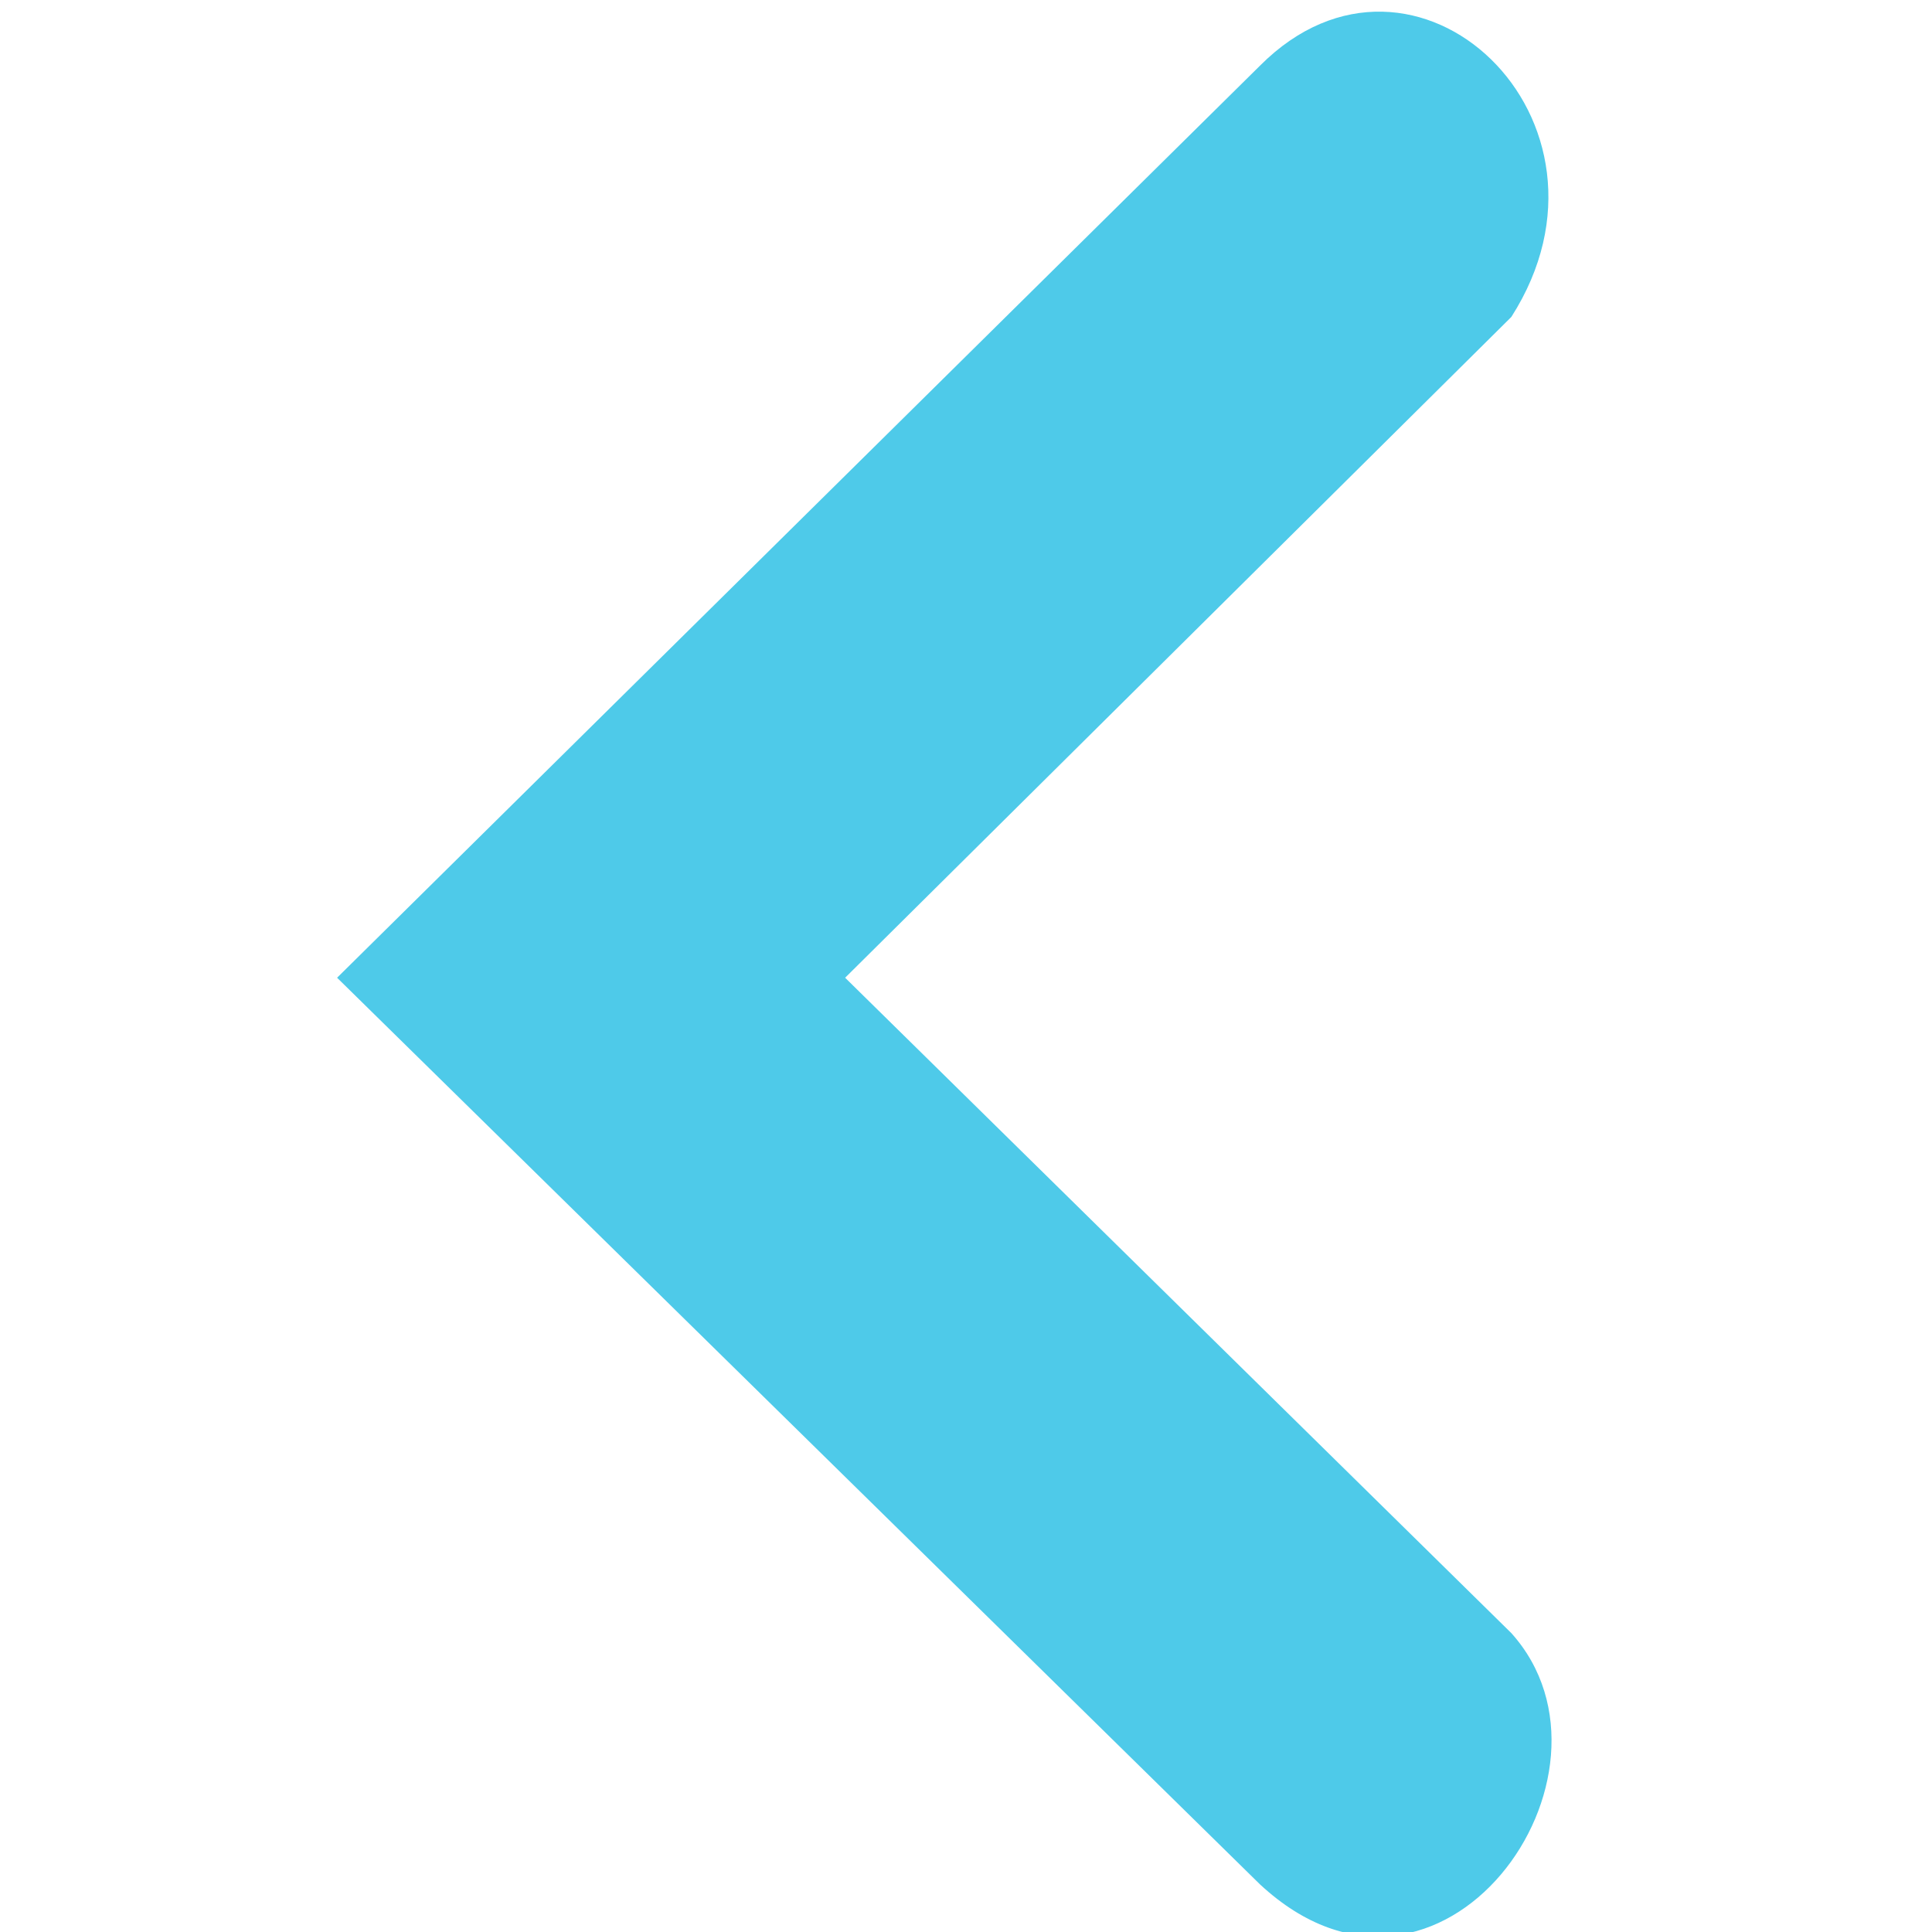
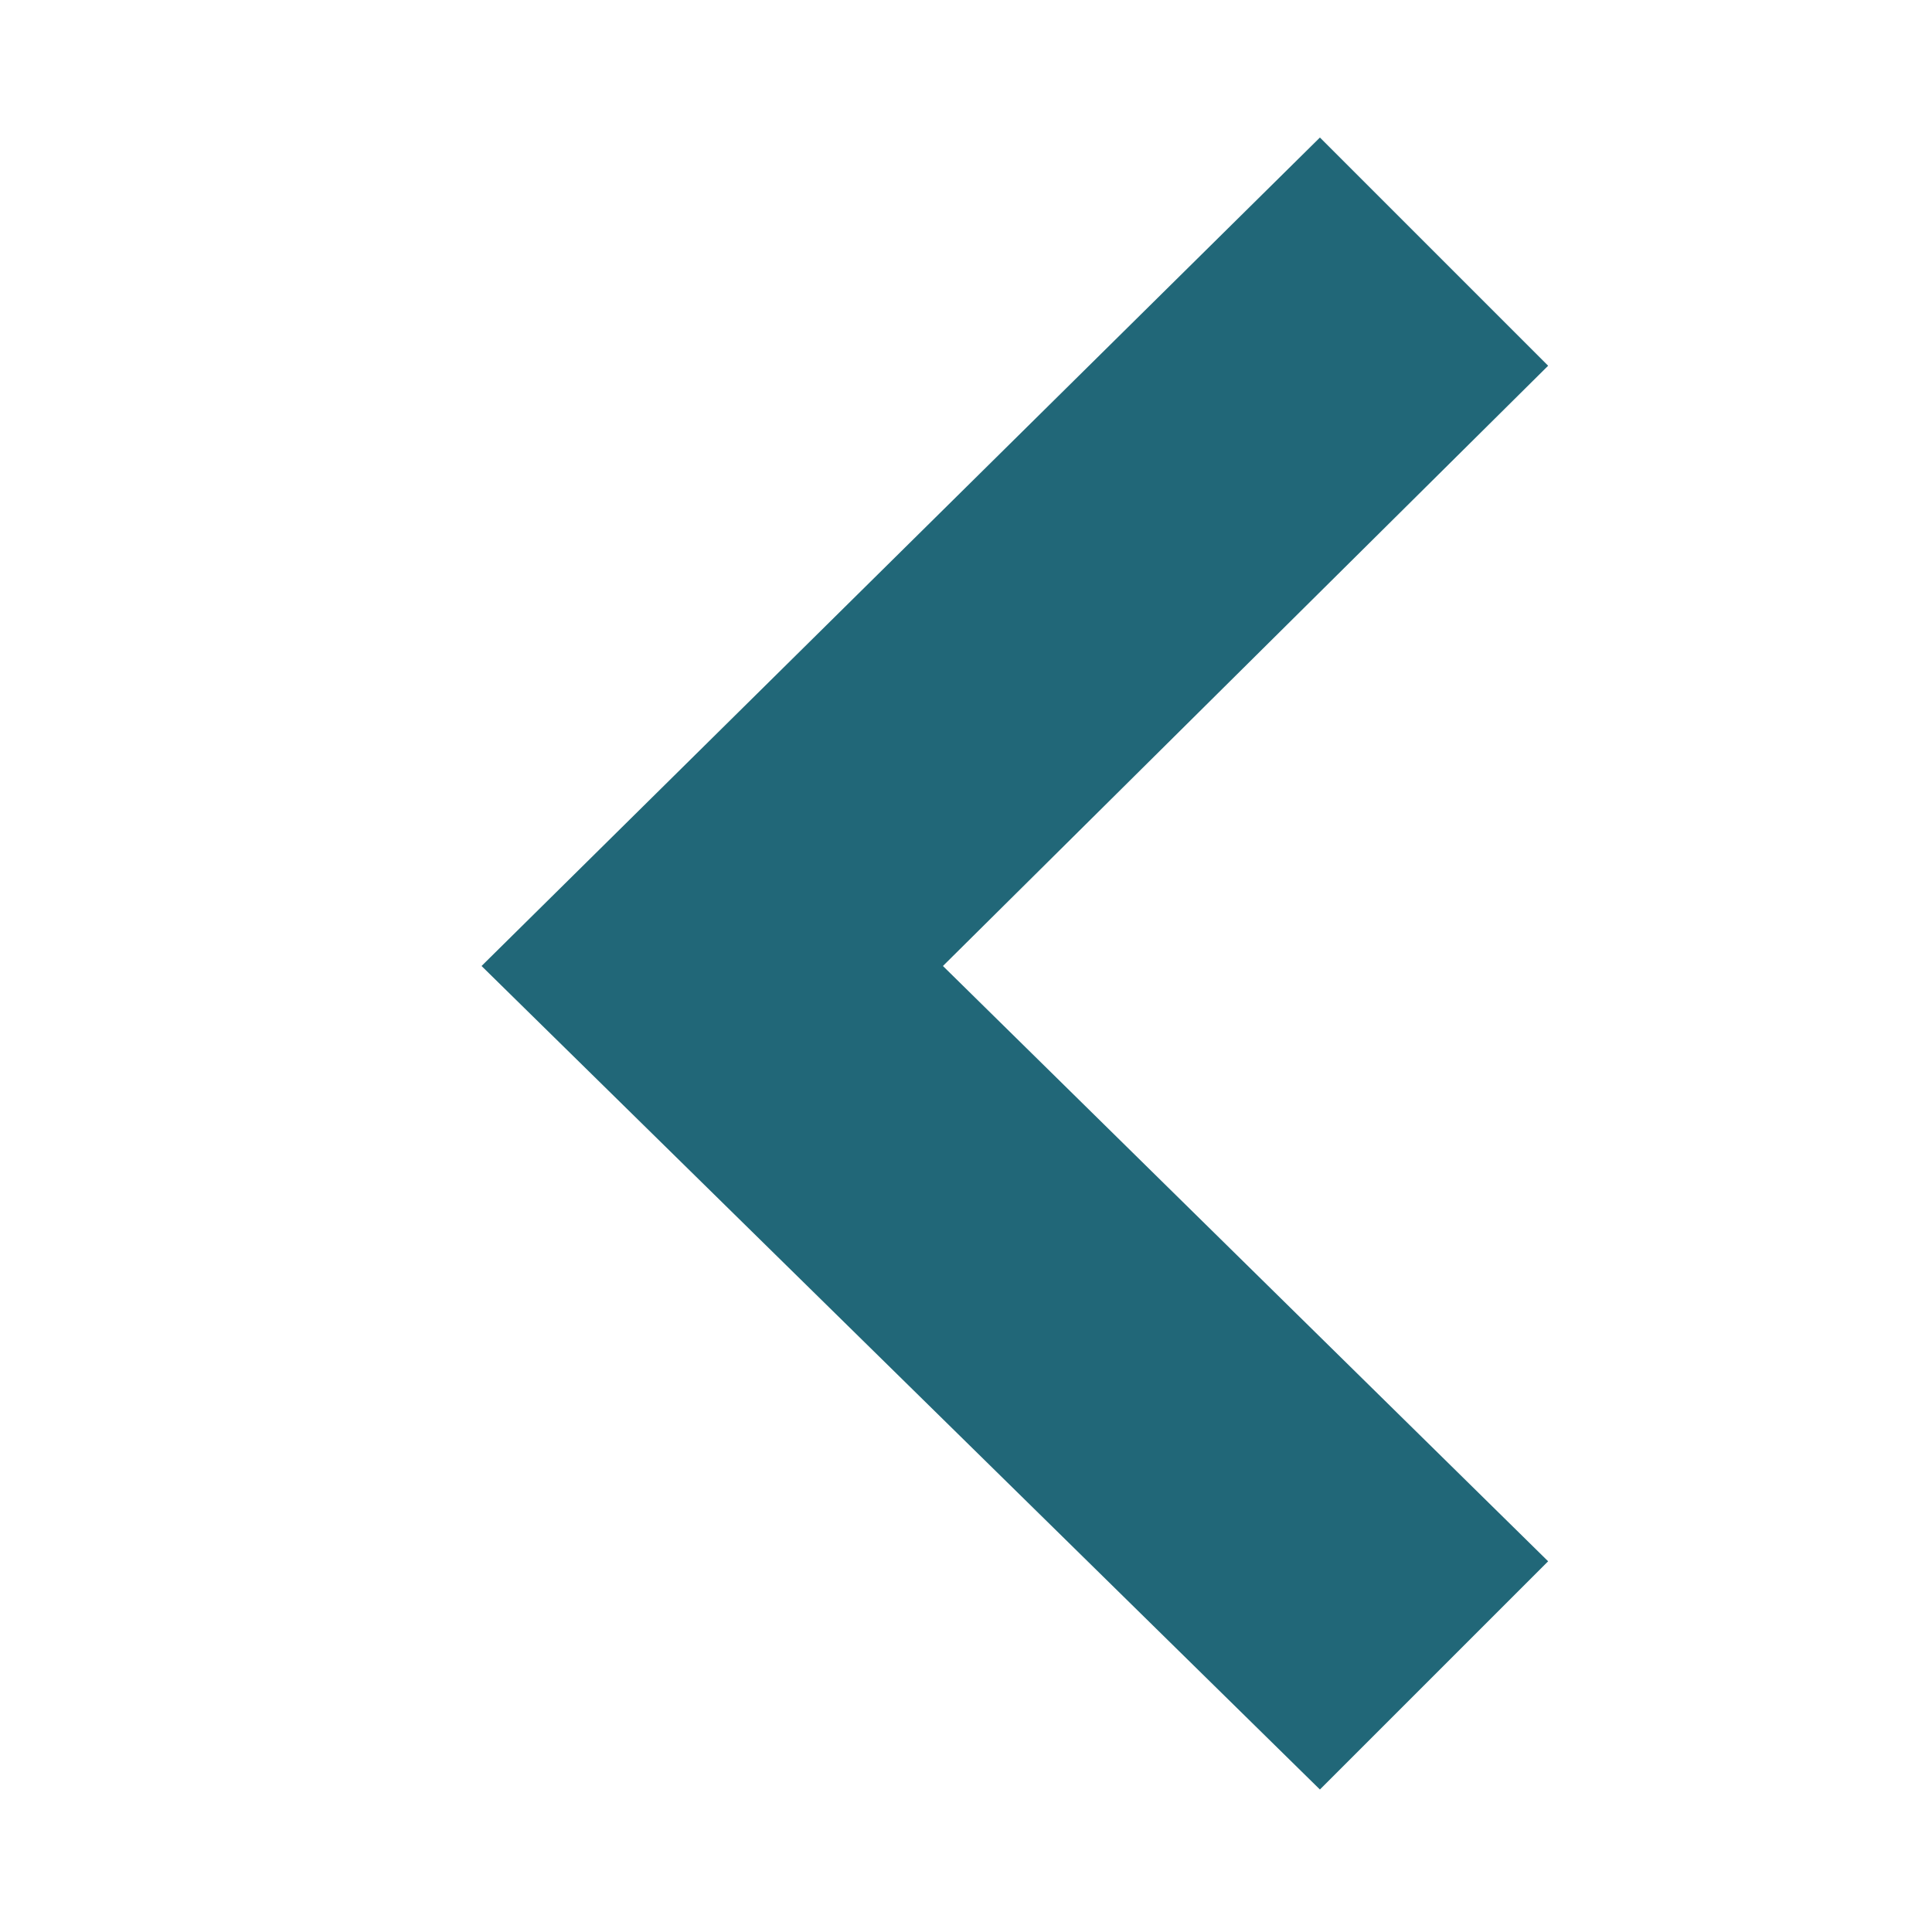
- <svg xmlns="http://www.w3.org/2000/svg" width="256" height="256" id="svg2" version="1.1">
+ <svg xmlns="http://www.w3.org/2000/svg" width="16" height="16" id="svg2" version="1.1">
  <defs id="defs4" />
-   <g id="layer1" transform="translate(0,-796.3622)">
-     <g id="g4366" transform="matrix(23.15723,0,0,23.15723,-47.89327,751.5197)" style="fill:#4ecae9;fill-opacity:1">
-       <g style="display:inline;fill:#4ecae9;fill-opacity:1" id="layer9-2" transform="translate(-100,-626)" />
-       <g id="layer10-7" transform="translate(-100,-626)" style="fill:#4ecae9;fill-opacity:1" />
-       <g id="layer11-6" transform="translate(-100,-626)" style="fill:#4ecae9;fill-opacity:1" />
-       <g id="layer12-7" transform="translate(-100,-626)" style="fill:#4ecae9;fill-opacity:1">
-         <path style="font-size:medium;font-style:normal;font-variant:normal;font-weight:normal;font-stretch:normal;text-indent:0;text-align:start;text-decoration:none;line-height:normal;letter-spacing:normal;word-spacing:normal;text-transform:none;direction:ltr;block-progression:tb;writing-mode:lr-tb;text-anchor:start;color:#bebebe;fill:#4ecae9;fill-opacity:1;fill-rule:nonzero;stroke:none;stroke-width:1.781;marker:none;visibility:visible;display:inline;overflow:visible;enable-background:new;font-family:Andale Mono;-inkscape-font-specification:Andale Mono" id="path10839-9-9-5" d="m 109.278,628.312 -5.281,5.219 5.281,5.188 c 1.034,0.959 2.163,-0.631 1.438,-1.438 l -3.812,-3.75 3.812,-3.781 c 0.72,-1.126 -0.552,-2.327 -1.438,-1.438 z" />
-       </g>
-       <g id="layer13-8" transform="translate(-100,-626)" style="fill:#4ecae9;fill-opacity:1" />
-       <g id="layer14-7" transform="translate(-100,-626)" style="fill:#4ecae9;fill-opacity:1" />
-       <g style="display:inline;fill:#4ecae9;fill-opacity:1" id="layer15-8" transform="translate(-100,-626)" />
-       <g style="display:inline;fill:#4ecae9;fill-opacity:1" id="g4953-1" transform="translate(-100,-626)" />
-     </g>
+   <g id="layer1" transform="translate(0,-1036.362)">
+     <path style="color:#bebebe;font-style:normal;font-variant:normal;font-weight:normal;font-stretch:normal;font-size:medium;line-height:normal;font-family:'Andale Mono';-inkscape-font-specification:'Andale Mono';text-indent:0;text-align:start;text-decoration:none;text-decoration-line:none;letter-spacing:normal;word-spacing:normal;text-transform:none;writing-mode:lr-tb;direction:ltr;text-anchor:start;display:inline;overflow:visible;visibility:visible;fill:#216778;fill-opacity:1;fill-rule:nonzero;stroke:none;stroke-width:2.342;marker:none;enable-background:new" id="path10839-9-9-3-0-4" d="m 10.931,1037.501 -6.943,6.861 6.943,6.82 1.89,-1.89 -5.012,-4.93 5.012,-4.971 z" />
  </g>
</svg>
